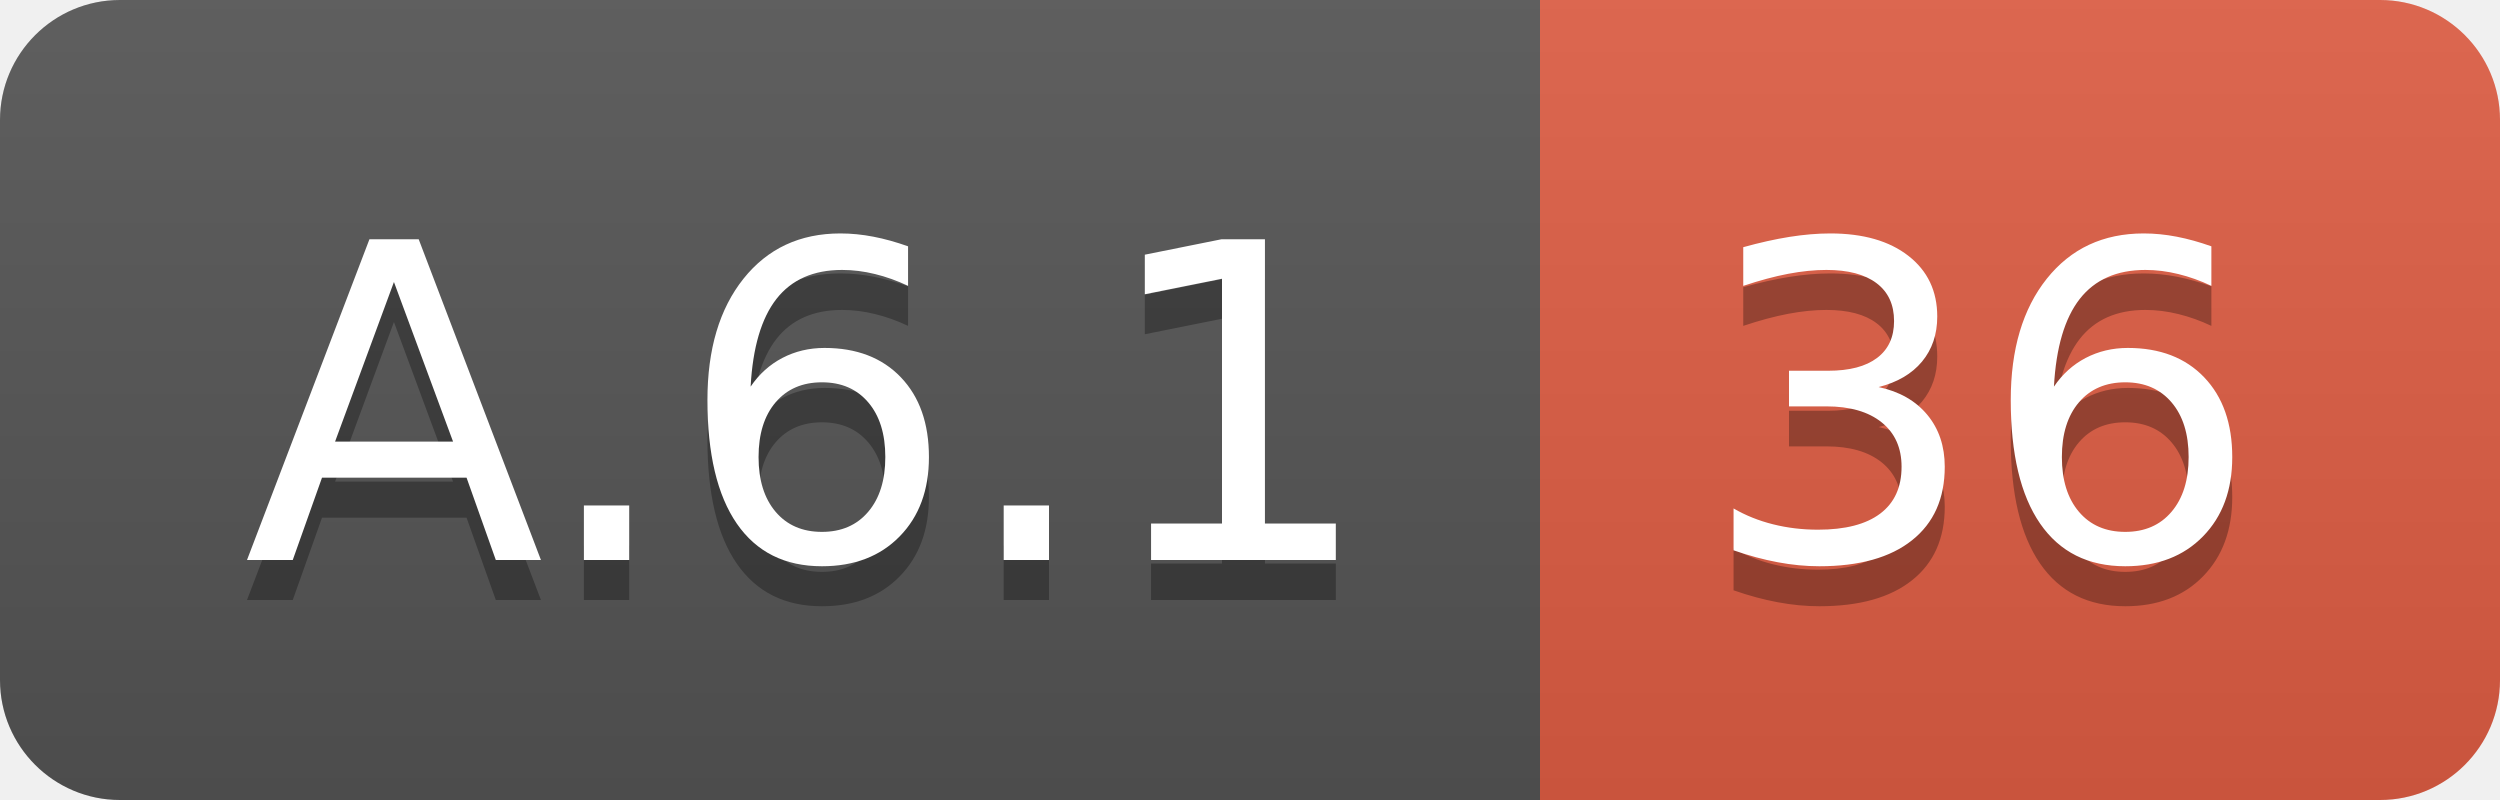
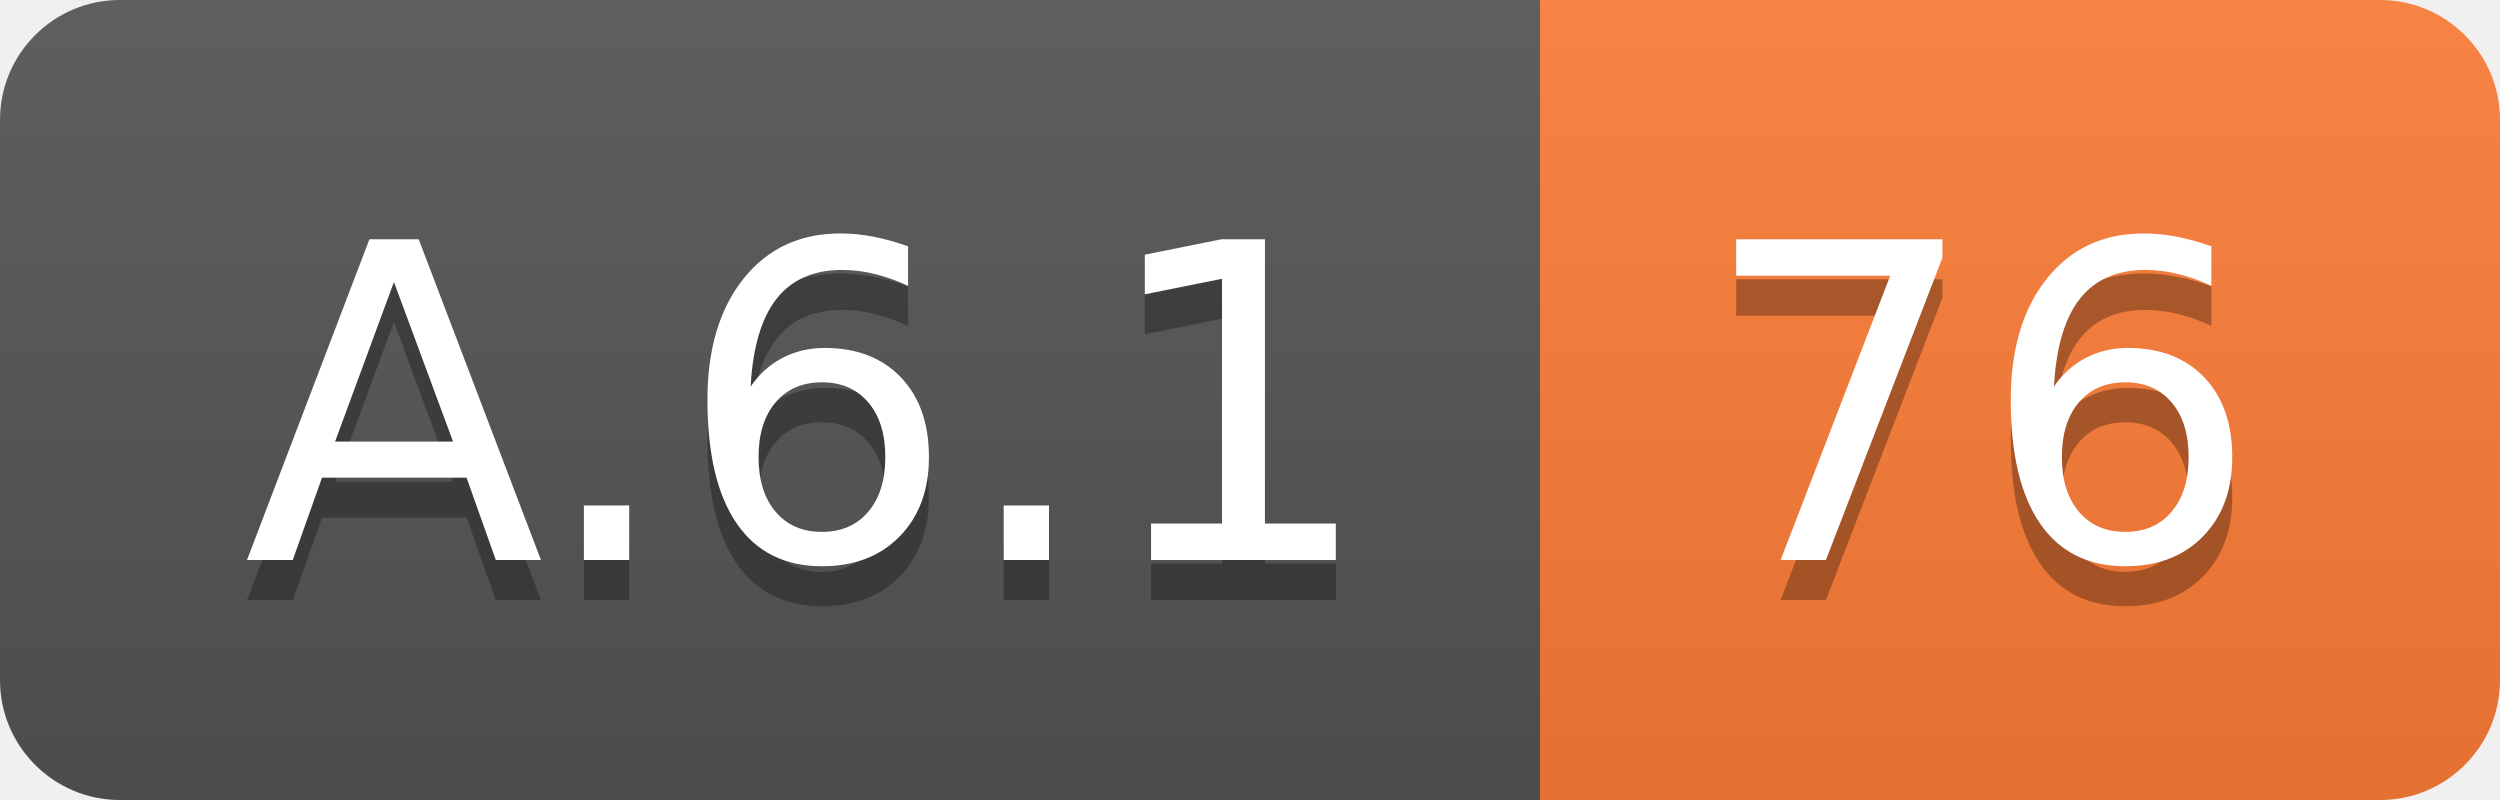
<svg xmlns="http://www.w3.org/2000/svg" width="62.5" height="20">
  <linearGradient id="smooth" x2="0" y2="100%">
    <stop offset="0" stop-color="#bbb" stop-opacity=".1" />
    <stop offset="1" stop-opacity=".1" />
  </linearGradient>
  <clipPath id="round">
    <rect width="62.5" height="20" rx="3" fill="#fff" />
  </clipPath>
  <g clip-path="url(#round)">
    <rect width="38.5" height="20" fill="#555" />
-     <rect x="38.5" width="24.0" height="20" fill="#e05d44" />
+     <rect x="38.5" width="24.0" height="20" fill="#fe7d37" />
    <rect width="62.5" height="20" fill="url(#smooth)" />
  </g>
  <g fill="#fff" text-anchor="middle" font-family="DejaVu Sans,Verdana,Geneva,sans-serif" font-size="110">
    <text x="202.5" y="150" fill="#010101" fill-opacity=".3" transform="scale(0.1)" textLength="285.0" lengthAdjust="spacing">A.6.1</text>
    <text x="202.5" y="140" transform="scale(0.1)" textLength="285.0" lengthAdjust="spacing">A.6.1</text>
-     <text x="495.0" y="150" fill="#010101" fill-opacity=".3" transform="scale(0.1)" textLength="140.0" lengthAdjust="spacing">36</text>
-     <text x="495.0" y="140" transform="scale(0.1)" textLength="140.0" lengthAdjust="spacing">36</text>
+     <text x="495.0" y="150" fill="#010101" fill-opacity=".3" transform="scale(0.1)" textLength="140.0" lengthAdjust="spacing">76</text>
+     <text x="495.0" y="140" transform="scale(0.1)" textLength="140.0" lengthAdjust="spacing">76</text>
  </g>
</svg>
